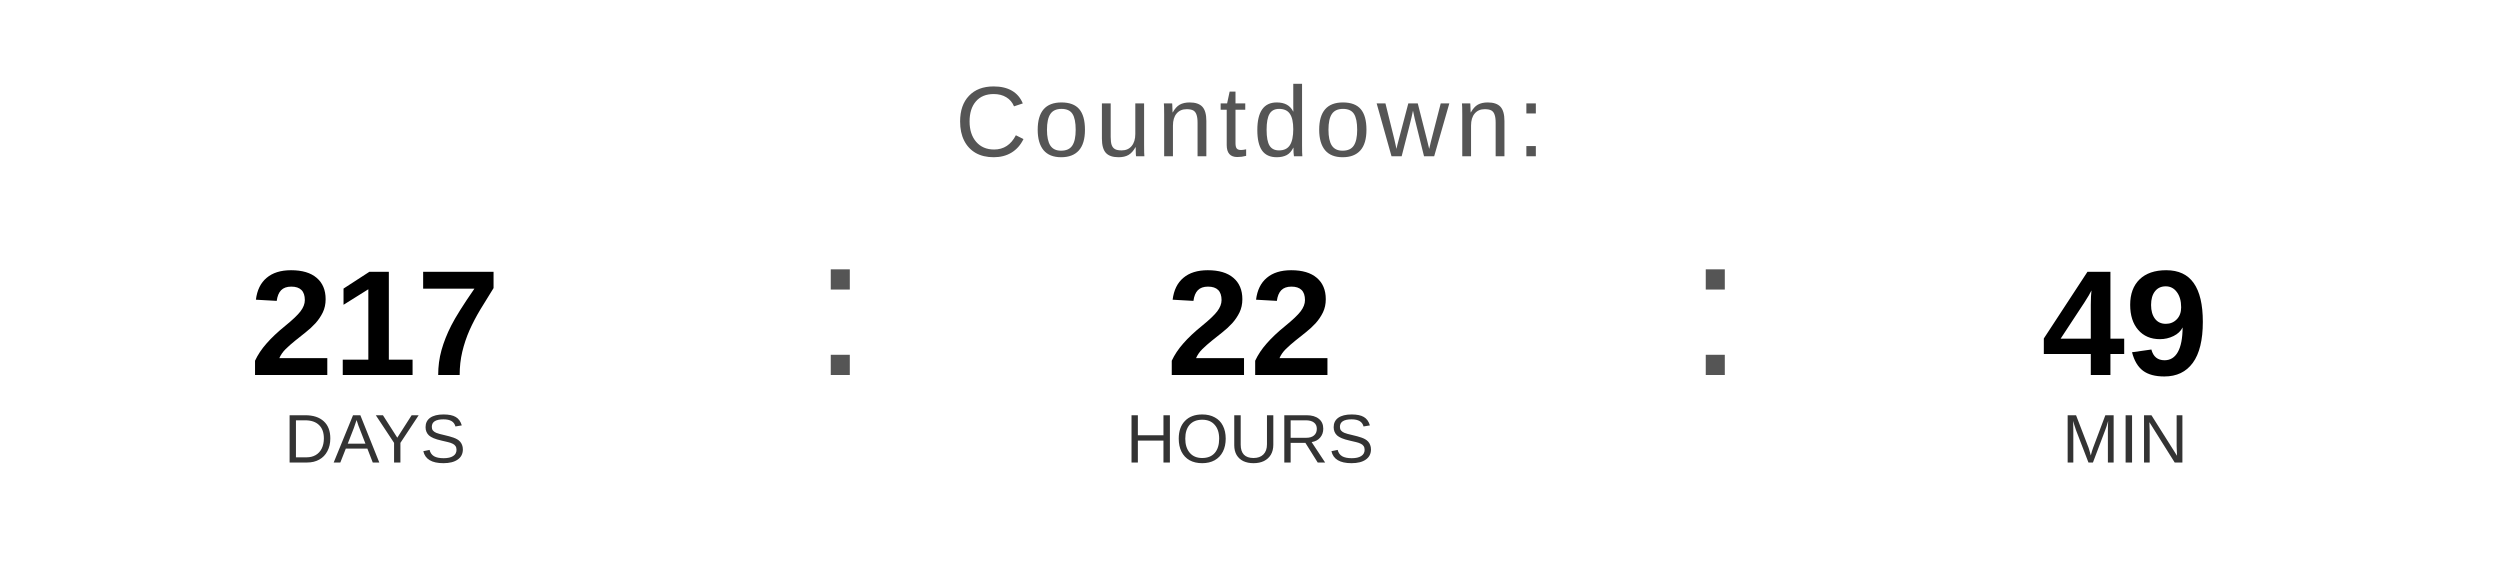
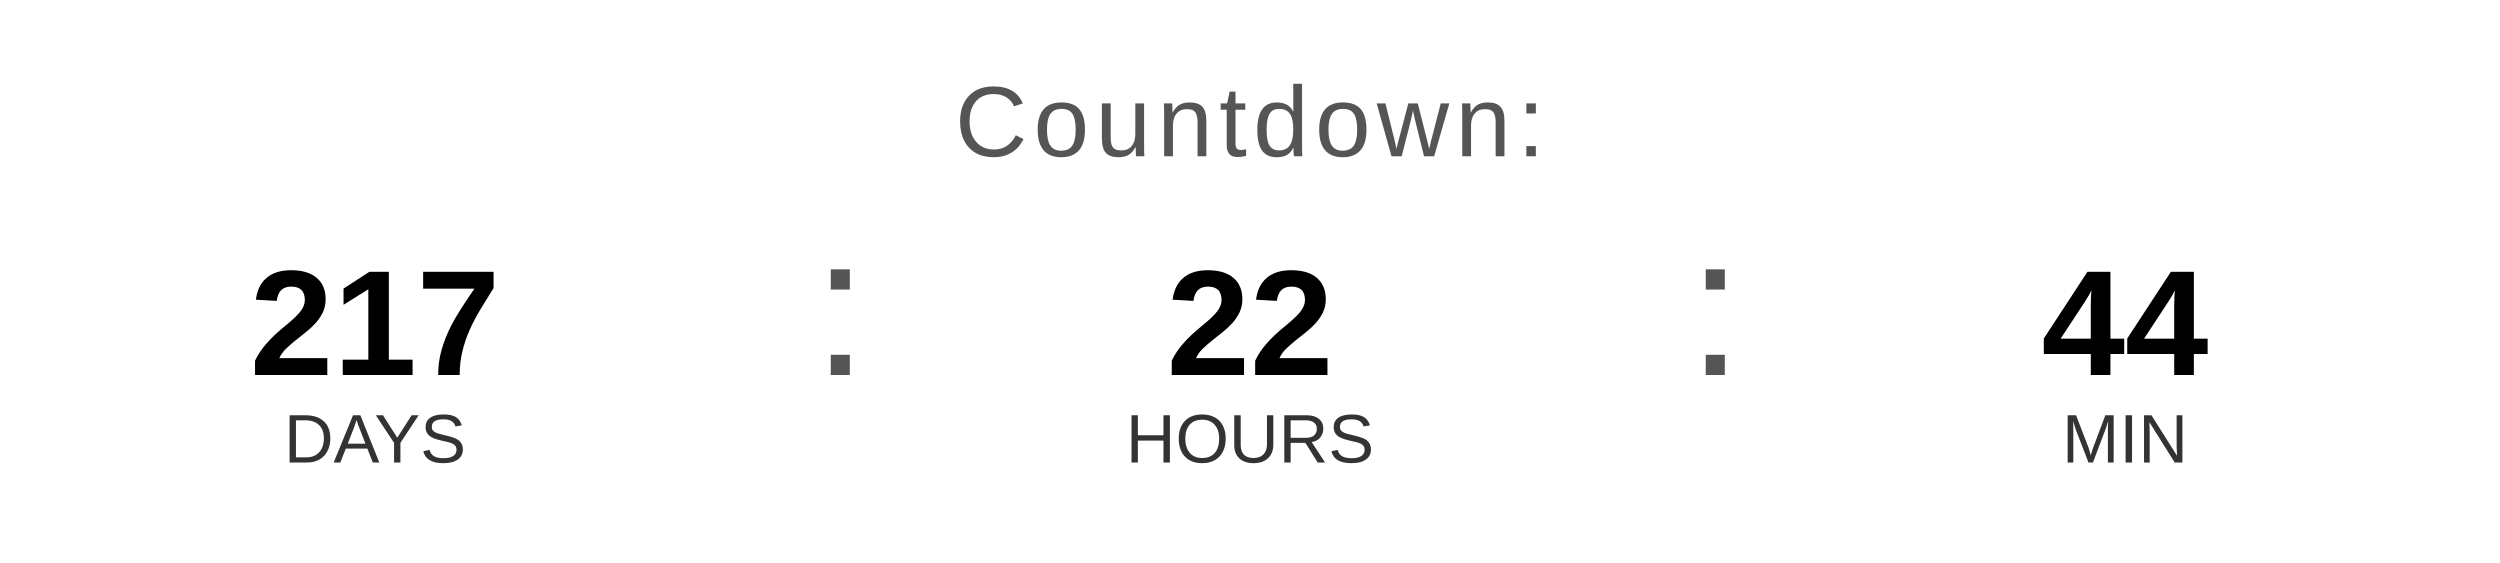
<svg xmlns="http://www.w3.org/2000/svg" width="400" height="90" viewBox="0 0 400 90">
  <text x="200" y="25" font-family="Arial, Helvetica, sans-serif" font-size="16" fill="#555555" text-anchor="middle" letter-spacing="1">
    Countdown:
  </text>
  <text x="60" y="60" font-family="Arial, Helvetica, sans-serif" font-size="24" font-weight="bold" fill="#000000" text-anchor="middle">217</text>
  <text x="60" y="74" font-family="Arial, Helvetica, sans-serif" font-size="11" fill="#333333" text-anchor="middle">DAYS</text>
  <text x="130" y="60" font-family="Arial, sans-serif" font-size="32" fill="#555555">:</text>
  <text x="200" y="60" font-family="Arial, Helvetica, sans-serif" font-size="24" font-weight="bold" fill="#000000" text-anchor="middle">22</text>
  <text x="200" y="74" font-family="Arial, Helvetica, sans-serif" font-size="11" fill="#333333" text-anchor="middle">HOURS</text>
  <text x="270" y="60" font-family="Arial, sans-serif" font-size="32" fill="#555555">:</text>
-   <text x="340" y="60" font-family="Arial, Helvetica, sans-serif" font-size="24" font-weight="bold" fill="#000000" text-anchor="middle">49</text>
+   <text x="340" y="60" font-family="Arial, Helvetica, sans-serif" font-size="24" font-weight="bold" fill="#000000" text-anchor="middle">44</text>
  <text x="340" y="74" font-family="Arial, Helvetica, sans-serif" font-size="11" fill="#333333" text-anchor="middle">MIN</text>
</svg>
